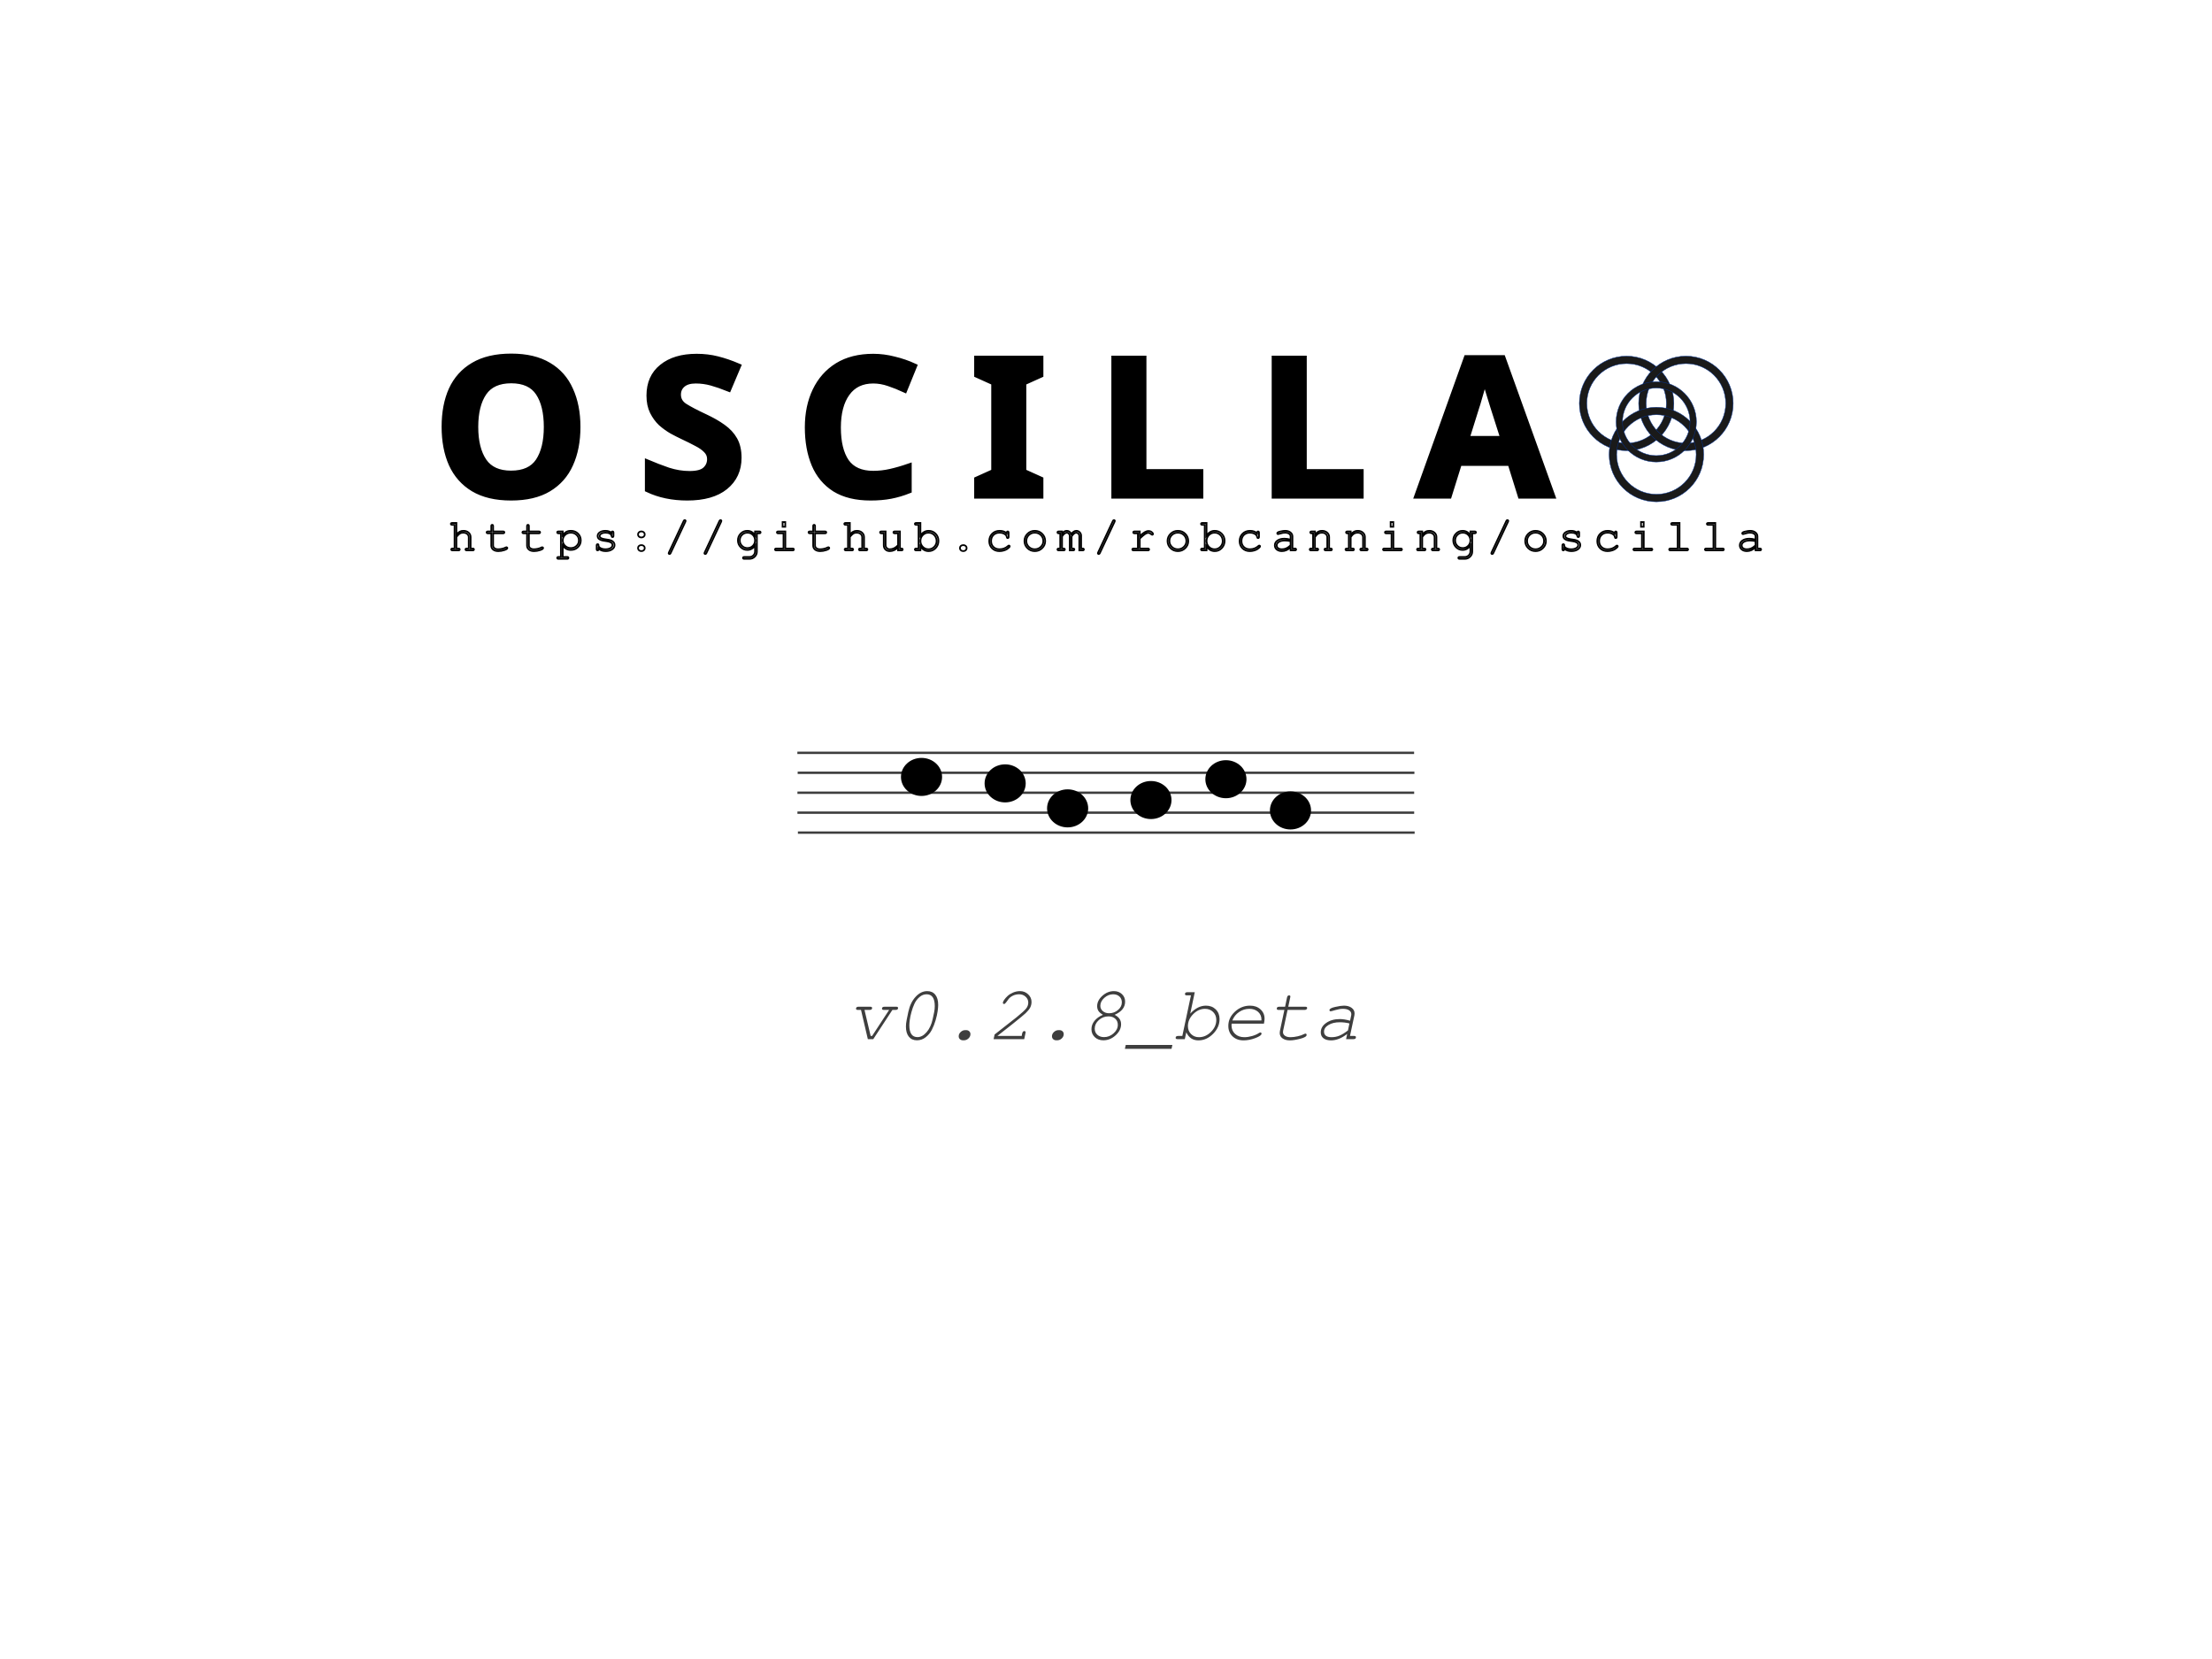
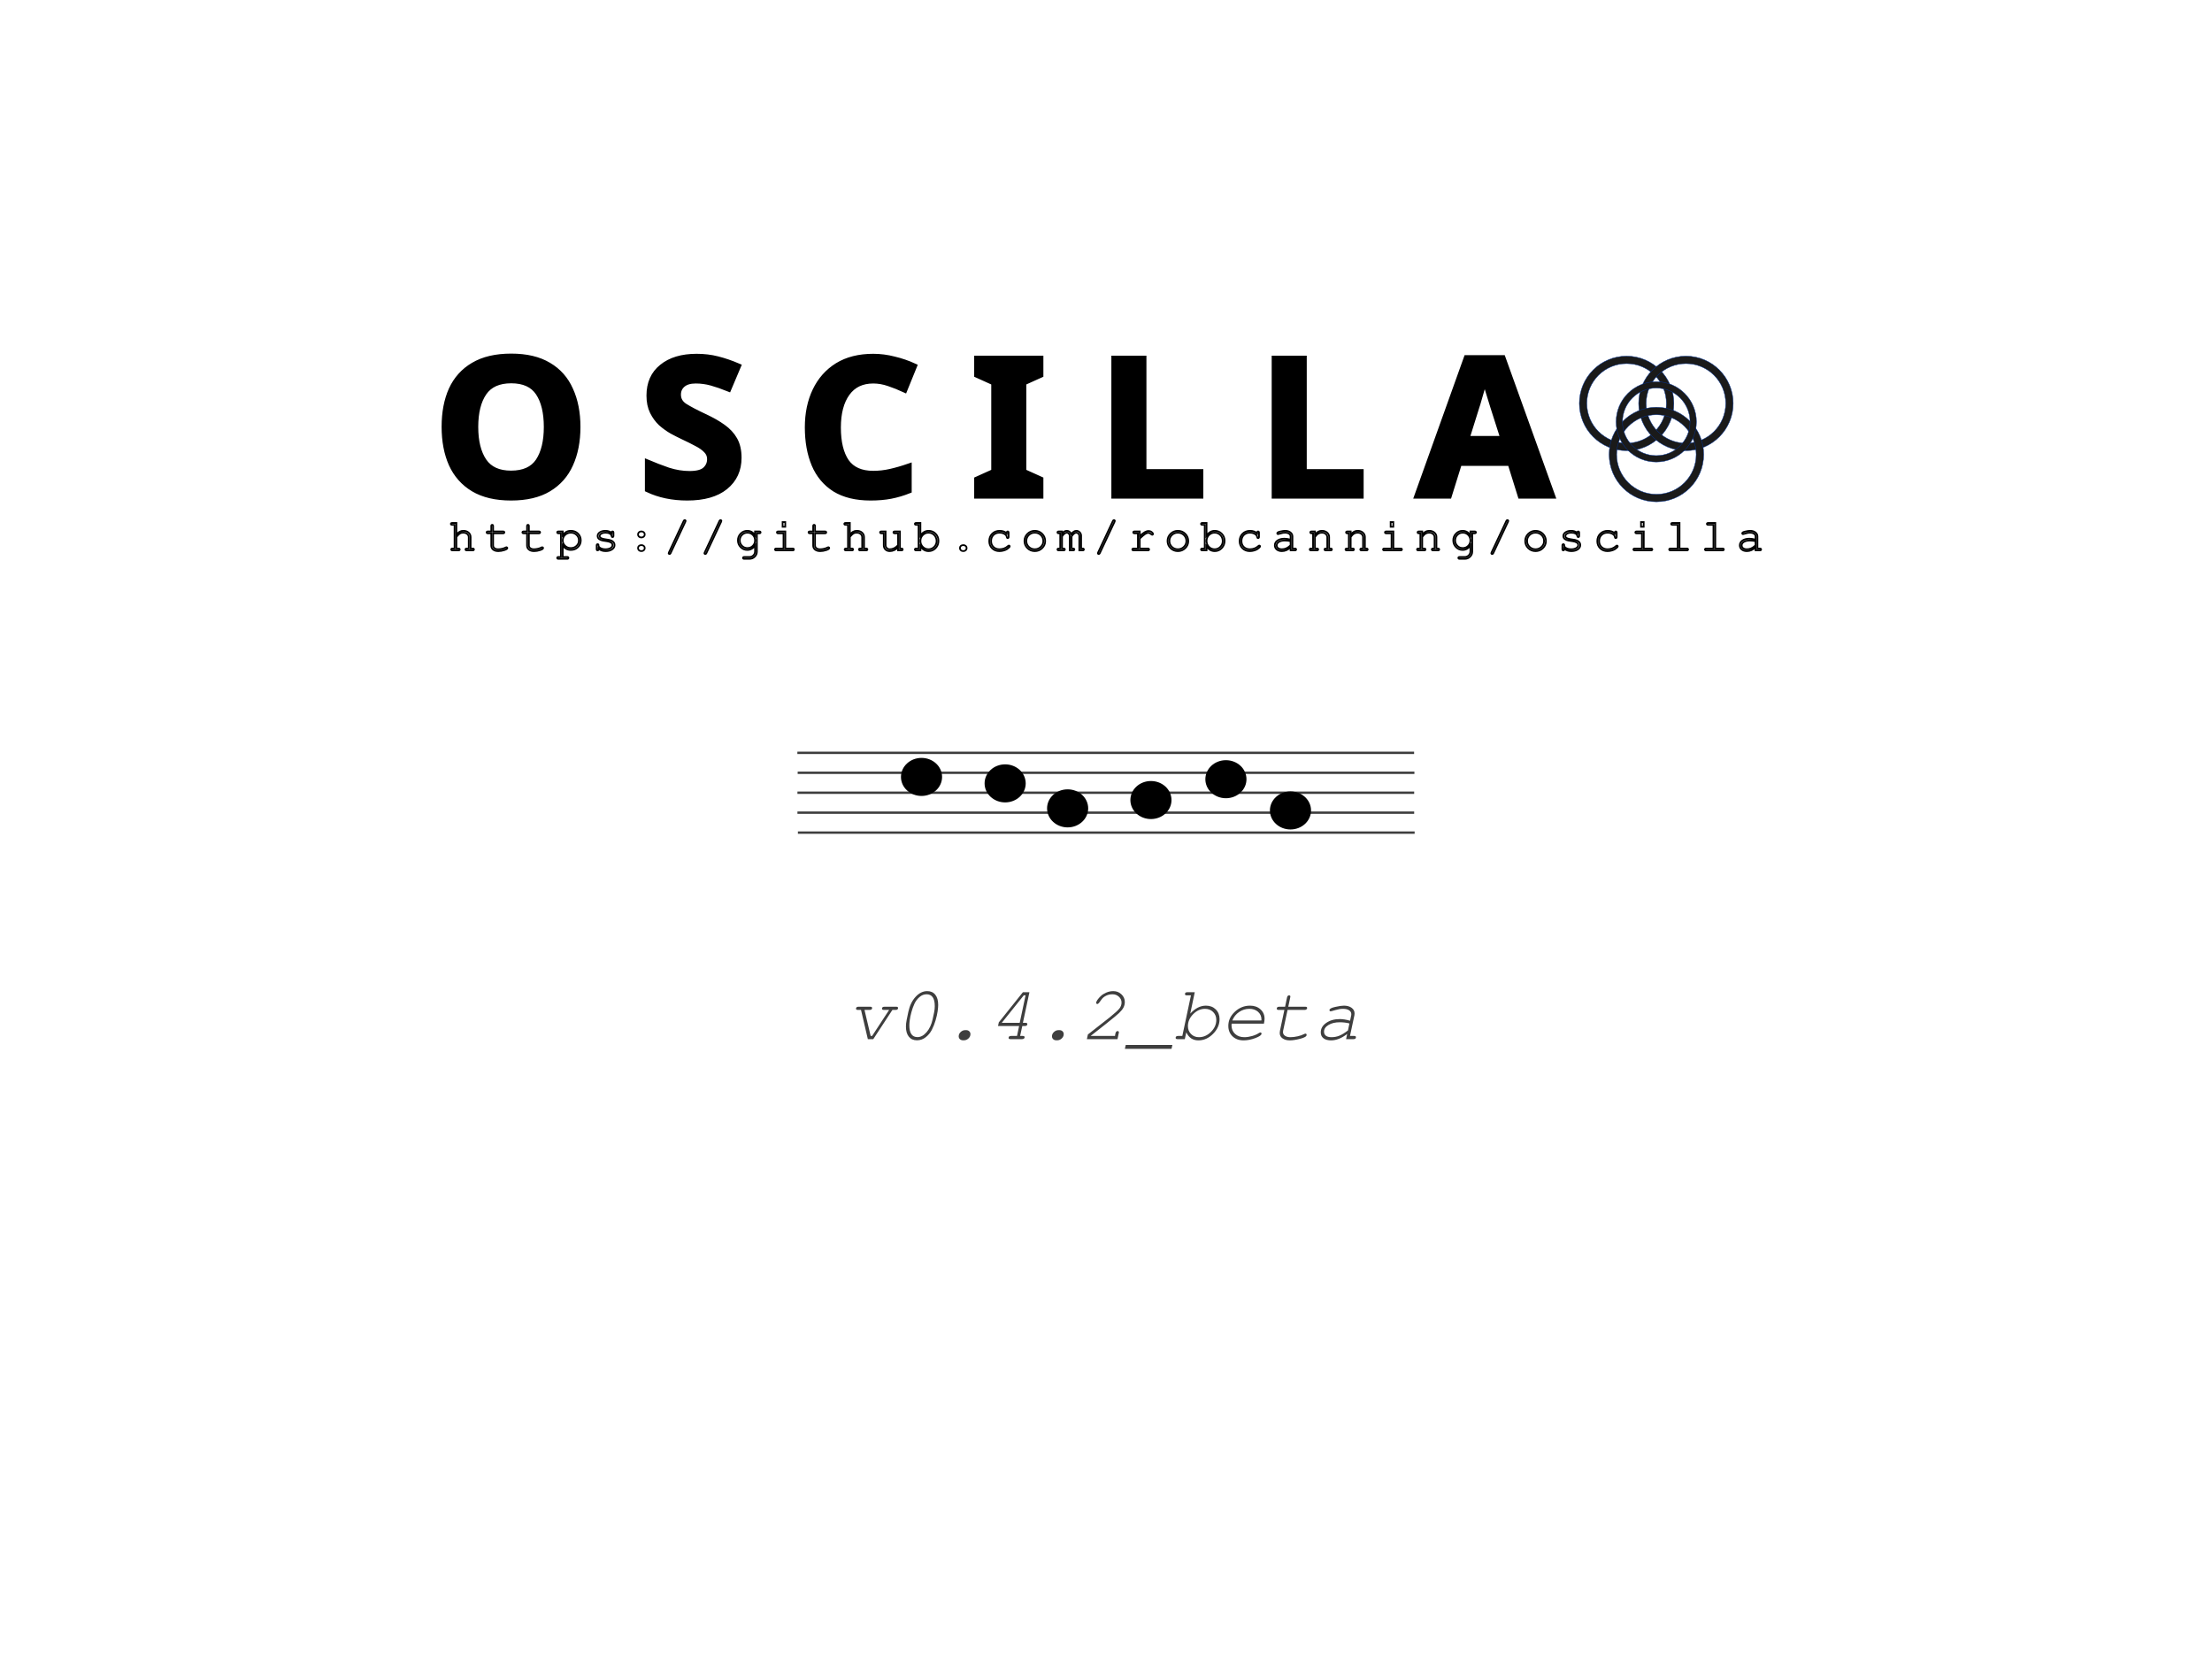
<svg xmlns="http://www.w3.org/2000/svg" viewBox="0 0 1366 1024" width="1366" height="1024" version="1.1" id="svg5125">
  <defs id="defs5129">
    <rect x="7351.761" y="161.487" width="4896.359" height="66.188" id="rect340" />
    <rect x="2032.753" y="296.617" width="986.083" height="84.733" id="rect226" />
    <rect x="2856.819" y="167.293" width="443.055" height="73.173" id="rect220" />
    <rect x="663.242" y="209.329" width="117.519" height="49.252" id="rect252081" />
  </defs>
  <text xml:space="preserve" style="font-style:normal;font-variant:normal;font-weight:normal;font-stretch:normal;font-size:192px;font-family:FreeMono;-inkscape-font-specification:FreeMono;fill:#808000" x="835.156" y="313.48" id="text300835">
    <tspan id="tspan300833" x="835.156" y="313.48" />
  </text>
  <text xml:space="preserve" id="text218" style="font-size:21.333px;white-space:pre;shape-inside:url(#rect220);display:inline;fill:#000000" />
  <text xml:space="preserve" id="text224" style="font-size:21.333px;white-space:pre;shape-inside:url(#rect226);display:inline;fill:#000000" />
  <text xml:space="preserve" id="text338" style="font-size:21.333px;white-space:pre;shape-inside:url(#rect340);display:inline;fill:#000000" />
  <text xml:space="preserve" style="font-weight:bold;font-size:18.908px;font-family:FreeMono;-inkscape-font-specification:'FreeMono Bold';text-align:start;writing-mode:lr-tb;direction:ltr;text-anchor:start;fill:#000000;stroke-width:1.013" x="46.351" y="1067.732" id="use(mainMenu)" transform="scale(1.012904,0.9872603)">
    <tspan id="tspan1-7" x="46.351" y="1067.732" style="stroke-width:1.013">use(mainMenu)</tspan>
    <tspan x="46.351" y="1091.367" id="tspan2-5" style="stroke-width:1.013" />
  </text>
  <path style="font-weight:bold;font-size:120px;font-family:Antonio;-inkscape-font-specification:'Antonio Bold';letter-spacing:30.276px;display:inline;stroke:#000000;stroke-width:3.359" d="m 356.77,263.668 q 0,13.195 -4.482,23.061 -4.361,9.747 -13.447,15.215 -9.086,5.468 -23.259,5.468 -14.052,0 -23.259,-5.468 -9.086,-5.468 -13.568,-15.334 -4.361,-9.866 -4.361,-23.061 0,-13.195 4.361,-22.942 4.482,-9.747 13.568,-15.096 9.207,-5.468 23.38,-5.468 14.052,0 23.138,5.468 9.086,5.349 13.447,15.215 4.482,9.747 4.482,22.942 z m -63.114,0 q 0,13.313 5.209,21.04 5.209,7.608 16.717,7.608 11.751,0 16.839,-7.608 5.088,-7.727 5.088,-21.04 0,-13.432 -5.088,-21.04 -5.088,-7.608 -16.717,-7.608 -11.63,0 -16.839,7.608 -5.209,7.608 -5.209,21.04 z m 162.607,19.019 q 0,11.293 -8.359,18.068 -8.238,6.657 -23.501,6.657 -13.689,0 -24.47,-5.111 v -16.761 q 6.178,2.615 12.72,4.874 6.663,2.14 13.204,2.14 6.784,0 9.57,-2.496 2.907,-2.615 2.907,-6.538 0,-3.209 -2.302,-5.468 -2.181,-2.259 -5.936,-4.16 -3.755,-2.021 -8.601,-4.279 -3.029,-1.426 -6.542,-3.328 -3.513,-2.021 -6.784,-4.874 -3.15,-2.972 -5.209,-7.132 -2.059,-4.16 -2.059,-9.985 0,-11.411 7.874,-17.712 7.874,-6.419 21.442,-6.419 6.784,0 12.841,1.545 6.178,1.545 12.841,4.398 l -5.936,14.027 q -5.936,-2.377 -10.66,-3.685 -4.724,-1.308 -9.691,-1.308 -5.209,0 -7.995,2.377 -2.786,2.377 -2.786,6.181 0,4.517 4.119,7.132 4.119,2.615 12.235,6.419 6.663,3.091 11.266,6.419 4.724,3.328 7.268,7.845 2.544,4.517 2.544,11.174 z m 83.018,-47.548 q -10.539,0 -16.112,7.727 -5.572,7.727 -5.572,21.159 0,13.551 5.088,21.04 5.209,7.37 16.596,7.37 5.33,0 10.539,-1.189 5.33,-1.189 11.508,-3.328 v 15.096 q -5.694,2.259 -11.266,3.328 -5.572,1.07 -12.478,1.07 -13.326,0 -22.048,-5.349 -8.601,-5.468 -12.72,-15.215 -4.119,-9.866 -4.119,-22.942 0,-12.838 4.724,-22.704 4.724,-9.866 13.689,-15.453 9.086,-5.587 22.169,-5.587 6.42,0 12.841,1.664 6.542,1.545 12.478,4.279 l -5.936,14.621 q -4.846,-2.259 -9.812,-3.923 -4.846,-1.664 -9.57,-1.664 z m 103.369,71.084 h -39.371 v -10.223 l 10.539,-4.755 v -54.918 l -10.539,-4.755 v -10.223 h 39.371 v 10.223 l -10.539,4.755 v 54.918 l 10.539,4.755 z m 45.343,0 v -84.873 h 18.292 v 70.014 h 35.131 v 14.859 z m 99.008,0 v -84.873 h 18.292 v 70.014 h 35.131 v 14.859 z m 151.947,0 -6.299,-20.208 h -31.497 l -6.299,20.208 h -19.746 l 30.528,-85.23 h 22.411 l 30.649,85.23 z M 921.987,251.187 q -0.606,-2.021 -1.575,-5.111 -0.969,-3.091 -1.938,-6.3 -0.969,-3.209 -1.575,-5.587 -0.606,2.377 -1.696,5.943 -0.969,3.447 -1.938,6.657 -0.848,3.091 -1.333,4.398 l -6.178,19.732 h 22.532 z" id="text675871" aria-label="OSCILLA" />
  <text xml:space="preserve" style="font-style:italic;font-variant:normal;font-weight:normal;font-stretch:normal;font-size:28.049px;font-family:FreeMono;-inkscape-font-specification:'FreeMono Italic';letter-spacing:5.259px;display:inline;fill:#000000;stroke:#000000;stroke-width:1.052;stroke-dasharray:none" x="277.222" y="339.891" id="text18007">
    <tspan id="tspan18005" x="277.222" y="339.891" style="font-style:normal;font-variant:normal;font-weight:normal;font-stretch:normal;font-size:28.049px;font-family:FreeMono;-inkscape-font-specification:FreeMono;fill:none;stroke-width:1.052;stroke-dasharray:none">https://github.com/robcanning/oscilla</tspan>
  </text>
  <text xml:space="preserve" style="font-style:italic;font-variant:normal;font-weight:normal;font-stretch:normal;font-size:48px;font-family:FreeMono;-inkscape-font-specification:'FreeMono Italic';text-align:start;writing-mode:lr-tb;direction:ltr;text-anchor:start;display:inline;opacity:0.756;fill:#000000;stroke:#000002;stroke-width:0;stroke-dasharray:none;stroke-opacity:1" x="523.16" y="641.713" id="text519770">
-     <tspan id="tspan519768" x="523.16" y="641.713" style="font-style:italic;font-variant:normal;font-weight:normal;font-stretch:normal;font-size:48px;font-family:FreeMono;-inkscape-font-specification:'FreeMono Italic';fill:#000000">v0.2.8_beta</tspan>
+     <tspan id="tspan519768" x="523.16" y="641.713" style="font-style:italic;font-variant:normal;font-weight:normal;font-stretch:normal;font-size:48px;font-family:FreeMono;-inkscape-font-specification:'FreeMono Italic';fill:#000000">v0.4.2_beta</tspan>
  </text>
  <g id="g740458-2" transform="matrix(0.4222218,0,0,1.951416,-3556.068,-1283.463)" style="display:inline">
    <path style="opacity:0.756;fill:#000000;stroke:#000000;stroke-width:0.751;stroke-dasharray:none;stroke-opacity:1" d="m 9588.498,895.948 h 902.033" id="path203249-2-2" />
    <path style="display:inline;opacity:0.756;fill:#000000;stroke:#000000;stroke-width:0.751;stroke-dasharray:none;stroke-opacity:1" d="m 9588.946,902.26 h 902.033" id="path203249-9-37-8" />
    <path style="display:inline;opacity:0.756;fill:#000000;stroke:#000000;stroke-width:0.751;stroke-dasharray:none;stroke-opacity:1" d="m 9589.286,921.195 h 902.033" id="path203249-9-7-59-9" />
    <path style="display:inline;opacity:0.756;fill:#000000;stroke:#000000;stroke-width:0.751;stroke-dasharray:none;stroke-opacity:1" d="m 9588.605,908.571 h 902.033" id="path203249-6-2-7" />
    <path style="display:inline;opacity:0.756;fill:#000000;stroke:#000000;stroke-width:0.751;stroke-dasharray:none;stroke-opacity:1" d="m 9588.605,914.883 h 902.033" id="path203249-7-28-3" />
  </g>
  <g id="propagate(&#10;  scale(values:[${1}, ${2}], mode:alternate,  dur:${3}, uid:circs2, trig:auto),&#10;  rnd(0.7,0.9),&#10;  rnd(1,1.4),&#10;  rnd(1.4,2.2)&#10;)" style="display:inline;fill:#000000" transform="translate(-9057.632,-354.8108)">
    <ellipse style="fill:#000000" id="path681417-73-4" cx="9626.709" cy="834.592" rx="12.696" ry="11.746" />
    <ellipse style="display:inline;fill:#000000" id="path681417-1-6-5" cx="9678.352" cy="838.576" rx="12.696" ry="11.746" />
    <ellipse style="display:inline;fill:#000000" id="path681417-8-1-0" cx="9716.936" cy="854.01" rx="12.696" ry="11.746" />
    <ellipse style="display:inline;fill:#000000" id="path681417-7-2-3" cx="9768.383" cy="848.865" rx="12.696" ry="11.746" />
    <ellipse style="display:inline;fill:#000000" id="path681417-9-9-6" cx="9814.685" cy="836.004" rx="12.696" ry="11.746" />
    <ellipse style="display:inline;fill:#000000" id="path681417-2-3-1" cx="9854.556" cy="855.296" rx="12.696" ry="11.746" />
  </g>
  <text xml:space="preserve" style="font-style:normal;font-variant:normal;font-weight:bold;font-stretch:normal;font-size:26.667px;font-family:Antonio;-inkscape-font-specification:'Antonio Bold';text-align:start;writing-mode:lr-tb;direction:ltr;text-anchor:start;display:inline;fill:#1a1a1a" x="679.533" y="429.453" id="text7">
    <tspan id="tspan7" x="679.533" y="429.453">  </tspan>
  </text>
  <g id="rotate(dir:-1, dur:1, uid:pagelogo1)">
    <g id="g2" style="display:inline" transform="translate(145.7627,67.79661)">
      <path d="m 858.73,152.113 c -16.122,-1.2e-4 -29.191,13.072 -29.191,29.198 0,16.126 13.07,29.198 29.191,29.198 16.122,0 29.191,-13.072 29.191,-29.198 0,-16.125 -13.069,-29.198 -29.191,-29.198 z m 3e-5,4.634 c 13.563,0 24.558,10.998 24.558,24.564 0,13.566 -10.995,24.564 -24.558,24.564 -13.563,1.2e-4 -24.559,-10.997 -24.559,-24.564 0,-13.566 10.995,-24.564 24.559,-24.564 z" id="path1-3-3" style="vector-effect:non-scaling-stroke;fill:#1a1a1a;fill-opacity:1;stroke:#00349c;stroke-width:0.243;stroke-opacity:1;-inkscape-stroke:hairline" />
      <path d="m 895.371,152.113 c -16.122,-1.2e-4 -29.192,13.072 -29.192,29.198 0,16.126 13.07,29.198 29.191,29.198 16.122,0 29.191,-13.072 29.191,-29.198 0,-16.125 -13.069,-29.198 -29.191,-29.198 z m 2e-5,4.634 c 13.563,0 24.558,10.998 24.558,24.564 0,13.566 -10.995,24.564 -24.558,24.564 -13.563,1.2e-4 -24.559,-10.997 -24.559,-24.564 0,-13.566 10.995,-24.564 24.559,-24.564 z" id="path2-5" style="vector-effect:non-scaling-stroke;fill:#1a1a1a;fill-opacity:1;stroke:#00349c;stroke-width:0.243;stroke-opacity:1;-inkscape-stroke:hairline" />
      <path d="m 877.143,183.685 c -16.122,-1.2e-4 -29.191,13.072 -29.191,29.198 0,16.126 13.07,29.198 29.191,29.198 16.122,-1e-5 29.191,-13.072 29.191,-29.198 0,-16.125 -13.069,-29.198 -29.191,-29.198 z m 5e-5,4.634 c 13.563,0 24.558,10.998 24.558,24.564 0,13.566 -10.995,24.564 -24.558,24.564 -13.563,1.2e-4 -24.559,-10.997 -24.559,-24.564 0,-13.566 10.995,-24.564 24.559,-24.564 z" id="path3-6" style="vector-effect:non-scaling-stroke;fill:#1a1a1a;fill-opacity:1;stroke:#00349c;stroke-width:0.243;stroke-opacity:1;-inkscape-stroke:hairline" />
      <path d="m 877.051,167.899 c -13.696,-1.1e-4 -24.798,11.105 -24.798,24.803 0,13.699 11.103,24.804 24.798,24.803 13.696,0 24.798,-11.105 24.798,-24.803 0,-13.699 -11.102,-24.803 -24.798,-24.803 z m 2e-5,3.937 c 11.522,0 20.862,9.342 20.862,20.867 0,11.524 -9.34,20.867 -20.862,20.867 -11.522,1.1e-4 -20.863,-9.342 -20.863,-20.867 0,-11.525 9.341,-20.867 20.863,-20.867 z" id="path4-2" style="vector-effect:non-scaling-stroke;fill:#1a1a1a;fill-opacity:1;stroke:#00349c;stroke-width:0.243;stroke-opacity:1;-inkscape-stroke:hairline" />
    </g>
  </g>
</svg>
